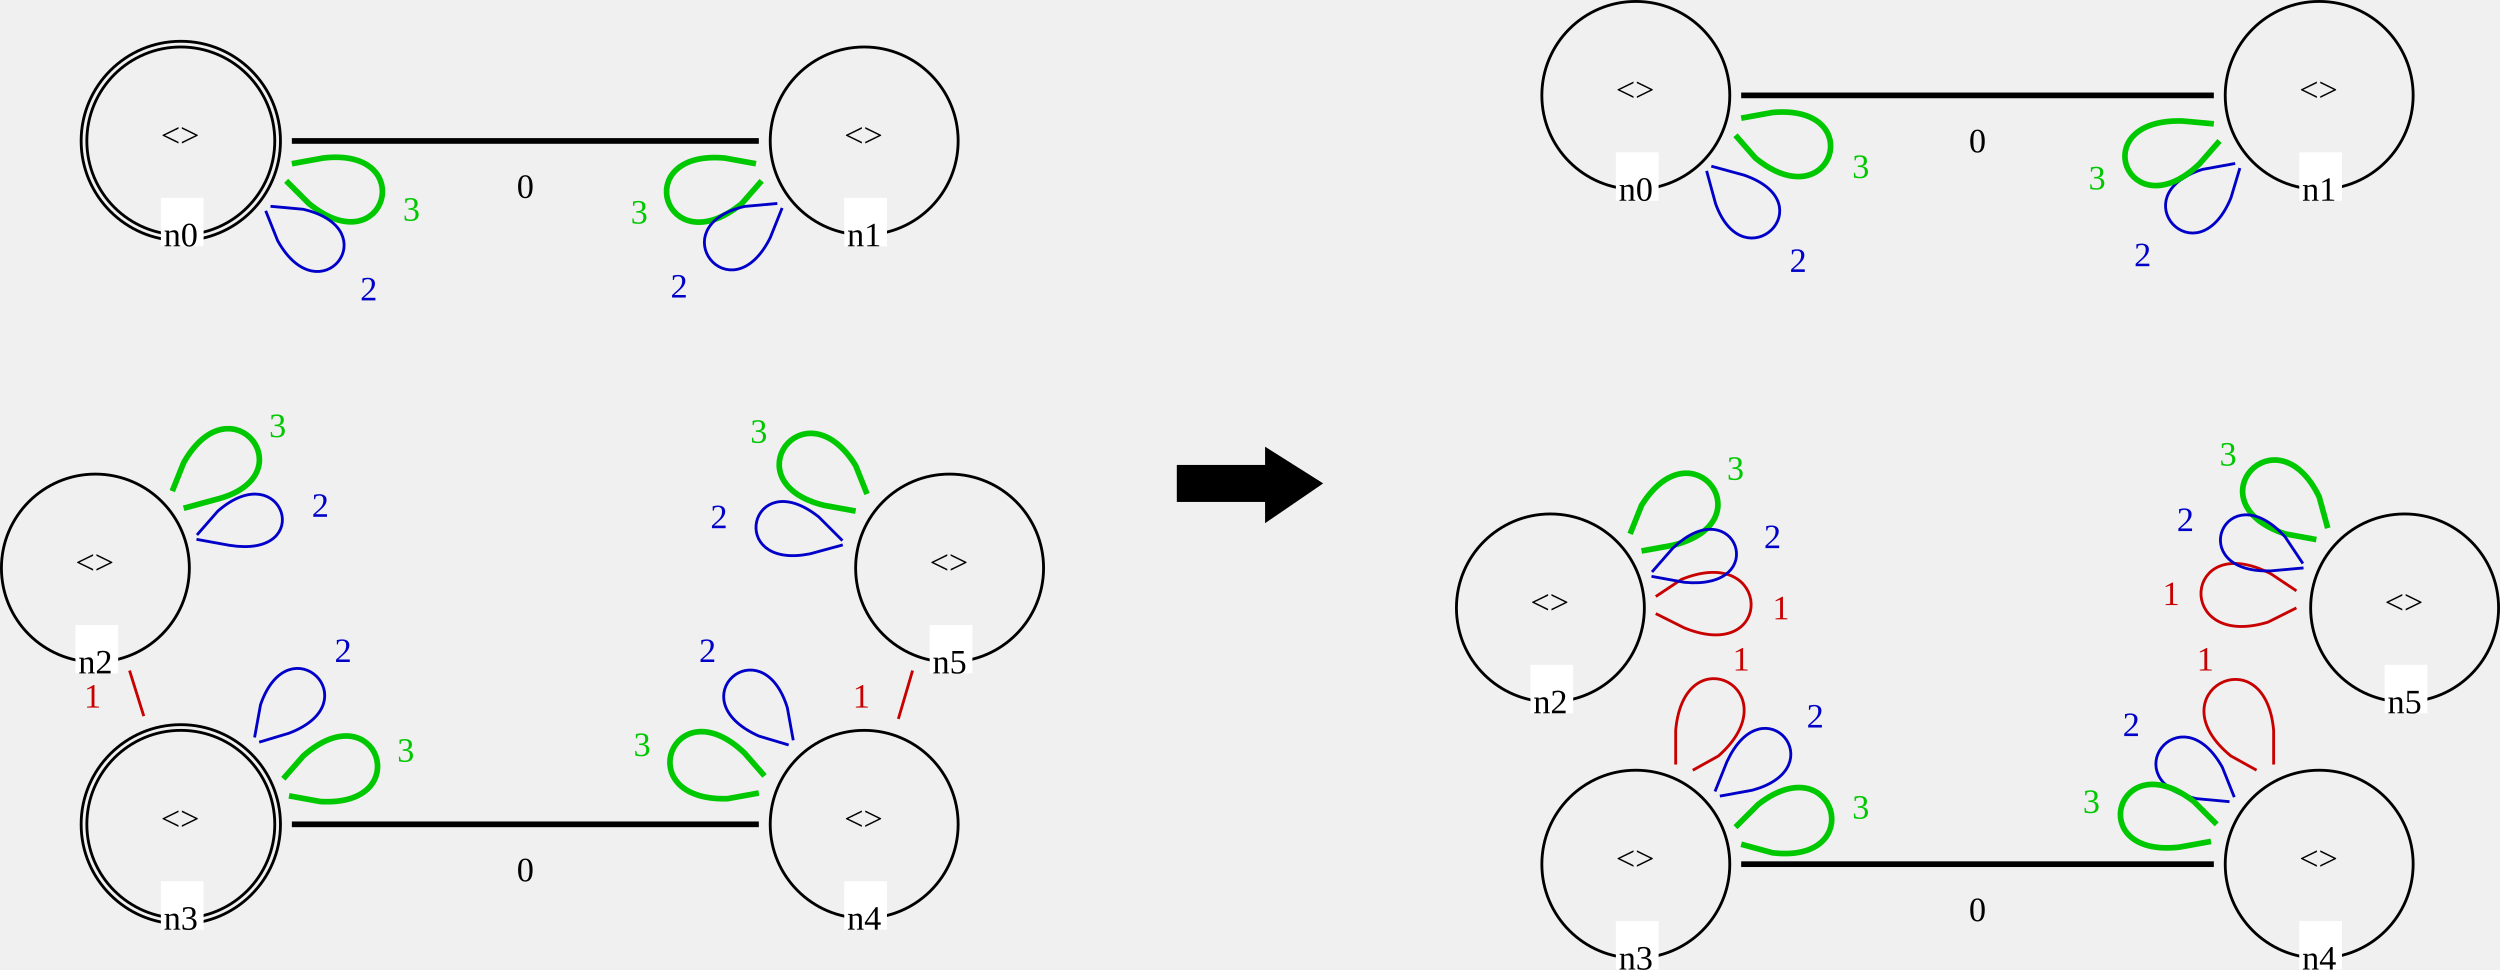
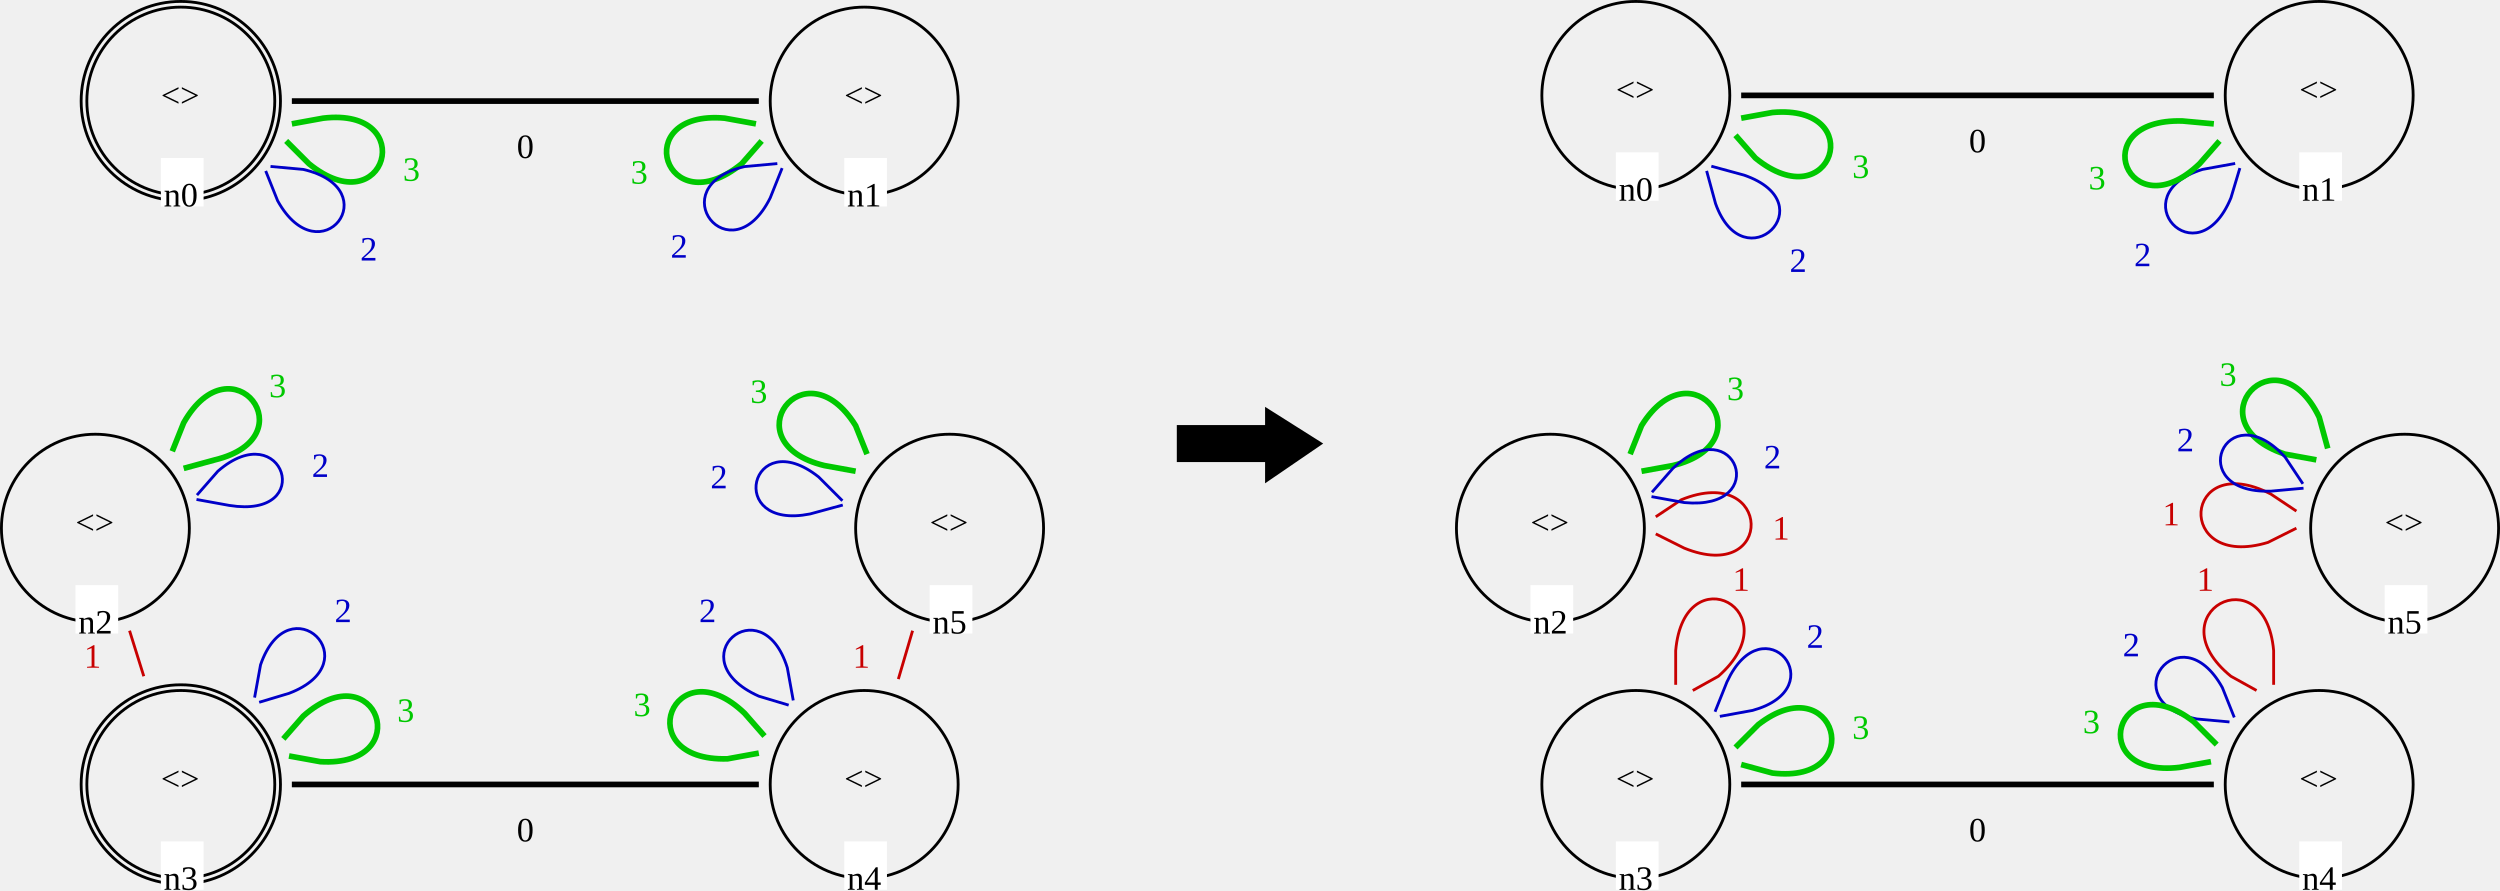
- <svg xmlns="http://www.w3.org/2000/svg" version="1.1" font="Noto Sans Regular" font-size="12px" width="878" height="340.62" id="svg3">
+ <svg xmlns="http://www.w3.org/2000/svg" version="1.1" font="Noto Sans Regular" font-size="12px" width="878" height="312.62" id="svg3">
  <defs id="defs3" />
-   <circle id="LGn5_0" cx="333.5" cy="199.5" r="33" fill="none" stroke="#000000" stroke-width="1" stroke-linecap="square" />
-   <text id="LGn5_1" x="326.5" y="201.5" fill="#000000">&lt;&gt;</text>
-   <rect id="LGn5_2" x="326.5" y="219.5" width="15" height="17" fill="#ffffff" />
-   <text id="LGn5_3" x="327.5" y="236.5" fill="#000000">n5</text>
-   <circle id="LGn2_4" cx="33.5" cy="199.5" r="33" fill="none" stroke="#000000" stroke-width="1" stroke-linecap="square" />
-   <text id="LGn2_5" x="26.5" y="201.5" fill="#000000">&lt;&gt;</text>
-   <rect id="LGn2_6" x="26.5" y="219.5" width="15" height="17" fill="#ffffff" />
-   <text id="LGn2_7" x="27.5" y="236.5" fill="#000000">n2</text>
-   <circle id="LGn1_8" cx="303.5" cy="49.5" r="33" fill="none" stroke="#000000" stroke-width="1" stroke-linecap="square" />
-   <text id="LGn1_9" x="296.5" y="51.5" fill="#000000">&lt;&gt;</text>
-   <rect id="LGn1_10" x="296.5" y="69.5" width="15" height="17" fill="#ffffff" />
-   <text id="LGn1_11" x="297.5" y="86.5" fill="#000000">n1</text>
-   <circle id="LGn3_12" cx="63.5" cy="289.5" r="33" fill="none" stroke="#000000" stroke-width="1" stroke-linecap="square" />
-   <circle id="LGn3_13" cx="63.5" cy="289.5" r="35" fill="none" stroke="#000000" stroke-width="1" stroke-linecap="square" />
-   <text id="LGn3_14" x="56.5" y="291.5" fill="#000000">&lt;&gt;</text>
-   <rect id="LGn3_15" x="56.5" y="309.5" width="15" height="17" fill="#ffffff" />
-   <text id="LGn3_16" x="57.5" y="326.5" fill="#000000">n3</text>
-   <circle id="LGn0_17" cx="63.5" cy="49.5" r="33" fill="none" stroke="#000000" stroke-width="1" stroke-linecap="square" />
-   <circle id="LGn0_18" cx="63.5" cy="49.5" r="35" fill="none" stroke="#000000" stroke-width="1" stroke-linecap="square" />
-   <text id="LGn0_19" x="56.5" y="51.5" fill="#000000">&lt;&gt;</text>
-   <rect id="LGn0_20" x="56.5" y="69.5" width="15" height="17" fill="#ffffff" />
-   <text id="LGn0_21" x="57.5" y="86.5" fill="#000000">n0</text>
-   <circle id="LGn4_22" cx="303.5" cy="289.5" r="33" fill="none" stroke="#000000" stroke-width="1" stroke-linecap="square" />
-   <text id="LGn4_23" x="296.5" y="291.5" fill="#000000">&lt;&gt;</text>
-   <rect id="LGn4_24" x="296.5" y="309.5" width="15" height="17" fill="#ffffff" />
-   <text id="LGn4_25" x="297.5" y="326.5" fill="#000000">n4</text>
-   <path id="LGn2_2_n2_27" d="m 69.5,189.5 11,2 c 31,5 19,-32 -4,-12 l -7,8" fill="none" stroke="#0000c8" stroke-width="1" stroke-linecap="square" />
-   <text id="LGn2_2_n2_28" x="109.5" y="181.5" fill="#0000c8">2</text>
-   <path id="LGn2_3_n2_29" d="m 64.5,178.5 11,-3 c 33,-8 6,-43 -11,-13 l -4,10" fill="none" stroke="#00c800" stroke-width="2" stroke-linecap="butt" stroke-dasharray="2" style="stroke-dasharray:none" />
-   <text id="LGn2_3_n2_30" x="94.5" y="153.5" fill="#00c800">3</text>
-   <path id="LGn5_3_n5_31" d="m 304.5,173.5 -4,-10 c -18,-29 -44,6 -11,14 l 11,2" fill="none" stroke="#00c800" stroke-width="2" stroke-linecap="butt" stroke-dasharray="2" style="stroke-dasharray:none" />
-   <text id="LGn5_3_n5_32" x="263.5" y="155.5" fill="#00c800">3</text>
-   <line id="LGn2_1_n3_33" x1="45.5" y1="235.5" x2="50.5" y2="251.5" stroke="#c80000" stroke-width="1" stroke-linecap="butt" stroke-dasharray="5" style="stroke-dasharray:none" />
-   <text id="LGn2_1_n3_34" x="29.5" y="248.5" fill="#c80000">1</text>
-   <path id="LGn1_3_n1_35" d="m 265.5,57.5 -11,-2 c -34,-3 -21,38 6,16 l 7,-8" fill="none" stroke="#00c800" stroke-width="2" stroke-linecap="butt" stroke-dasharray="2" style="stroke-dasharray:none" />
-   <text id="LGn1_3_n1_36" x="221.5" y="78.5" fill="#00c800">3</text>
-   <line id="LGn3_0_n4_37" x1="103.5" y1="289.5" x2="265.5" y2="289.5" stroke="#000000" stroke-width="2" stroke-linecap="square" />
-   <text id="LGn3_0_n4_38" x="181.5" y="309.5" fill="#000000">0</text>
-   <path id="LGn0_3_n0_39" d="m 100.5,63.5 8,8 c 27,22 39,-20 5,-16 l -11,2" fill="none" stroke="#00c800" stroke-width="2" stroke-linecap="butt" stroke-dasharray="2" style="stroke-dasharray:none" />
-   <text id="LGn0_3_n0_40" x="141.5" y="77.5" fill="#00c800">3</text>
-   <path id="LGn1_2_n1_42" d="m 272.5,71.5 -11,1 c -30,7 -5,39 9,11 l 4,-10" fill="none" stroke="#0000c8" stroke-width="1" stroke-linecap="square" />
-   <text id="LGn1_2_n1_43" x="235.5" y="104.5" fill="#0000c8">2</text>
-   <path id="LGn4_3_n4_44" d="m 268.5,272.5 -7,-8 c -25,-24 -41,17 -6,16 l 11,-2" fill="none" stroke="#00c800" stroke-width="2" stroke-linecap="butt" stroke-dasharray="2" style="stroke-dasharray:none" />
-   <text id="LGn4_3_n4_45" x="222.5" y="265.5" fill="#00c800">3</text>
-   <path id="LGn3_2_n3_47" d="m 91.5,260.5 10,-3 c 29,-11 0,-39 -10,-10 l -2,11" fill="none" stroke="#0000c8" stroke-width="1" stroke-linecap="square" />
-   <text id="LGn3_2_n3_48" x="117.5" y="232.5" fill="#0000c8">2</text>
-   <path id="LGn3_3_n3_49" d="m 101.5,279.5 11,2 c 34,2 20,-39 -6,-16 l -7,8" fill="none" stroke="#00c800" stroke-width="2" stroke-linecap="butt" stroke-dasharray="2" style="stroke-dasharray:none" />
-   <text id="LGn3_3_n3_50" x="139.5" y="267.5" fill="#00c800">3</text>
-   <line id="LGn5_1_n4_51" x1="320.5" y1="235.5" x2="315.5" y2="252.5" stroke="#c80000" stroke-width="1" stroke-linecap="butt" stroke-dasharray="5" style="stroke-dasharray:none" />
-   <text id="LGn5_1_n4_52" x="299.5" y="248.5" fill="#c80000">1</text>
-   <path id="LGn5_2_n5_54" d="m 295.5,189.5 -8,-8 c -24,-19 -33,19 -3,13 l 11,-3" fill="none" stroke="#0000c8" stroke-width="1" stroke-linecap="square" />
-   <text id="LGn5_2_n5_55" x="249.5" y="185.5" fill="#0000c8">2</text>
-   <path id="LGn0_2_n0_57" d="m 93.5,74.5 4,10 c 15,27 39,-4 9,-11 l -11,-1" fill="none" stroke="#0000c8" stroke-width="1" stroke-linecap="square" />
-   <text id="LGn0_2_n0_58" x="126.5" y="105.5" fill="#0000c8">2</text>
-   <path id="LGn4_2_n4_60" d="m 278.5,259.5 -2,-11 c -9,-29 -39,-3 -10,10 l 10,3" fill="none" stroke="#0000c8" stroke-width="1" stroke-linecap="square" />
-   <text id="LGn4_2_n4_61" x="245.5" y="232.5" fill="#0000c8">2</text>
-   <line id="LGn0_0_n1_62" x1="103.5" y1="49.5" x2="265.5" y2="49.5" stroke="#000000" stroke-width="2" stroke-linecap="square" />
-   <text id="LGn0_0_n1_63" x="181.5" y="69.5" fill="#000000">0</text>
-   <polygon id="0" points="376,219 376,207 407,207 407,201 426,213 407,226 407,219 " stroke="#000000" stroke-width="1" stroke-linecap="square" fill="#000000" transform="translate(37.79506,-43.21039)" />
-   <circle id="RGn4_0" cx="814.5" cy="303.5" r="33" fill="none" stroke="#000000" stroke-width="1" stroke-linecap="square" />
-   <text id="RGn4_1" x="807.5" y="305.5" fill="#000000">&lt;&gt;</text>
-   <rect id="RGn4_2" x="807.5" y="323.5" width="15" height="17" fill="#ffffff" />
-   <text id="RGn4_3" x="808.5" y="340.5" fill="#000000">n4</text>
-   <circle id="RGn1_4" cx="814.5" cy="33.5" r="33" fill="none" stroke="#000000" stroke-width="1" stroke-linecap="square" />
-   <text id="RGn1_5" x="807.5" y="35.5" fill="#000000">&lt;&gt;</text>
-   <rect id="RGn1_6" x="807.5" y="53.5" width="15" height="17" fill="#ffffff" />
-   <text id="RGn1_7" x="808.5" y="70.5" fill="#000000">n1</text>
-   <circle id="RGn2_8" cx="544.5" cy="213.5" r="33" fill="none" stroke="#000000" stroke-width="1" stroke-linecap="square" />
-   <text id="RGn2_9" x="537.5" y="215.5" fill="#000000">&lt;&gt;</text>
-   <rect id="RGn2_10" x="537.5" y="233.5" width="15" height="17" fill="#ffffff" />
-   <text id="RGn2_11" x="538.5" y="250.5" fill="#000000">n2</text>
-   <circle id="RGn5_12" cx="844.5" cy="213.5" r="33" fill="none" stroke="#000000" stroke-width="1" stroke-linecap="square" />
-   <text id="RGn5_13" x="837.5" y="215.5" fill="#000000">&lt;&gt;</text>
-   <rect id="RGn5_14" x="837.5" y="233.5" width="15" height="17" fill="#ffffff" />
-   <text id="RGn5_15" x="838.5" y="250.5" fill="#000000">n5</text>
-   <circle id="RGn0_16" cx="574.5" cy="33.5" r="33" fill="none" stroke="#000000" stroke-width="1" stroke-linecap="square" />
-   <text id="RGn0_17" x="567.5" y="35.5" fill="#000000">&lt;&gt;</text>
-   <rect id="RGn0_18" x="567.5" y="53.5" width="15" height="17" fill="#ffffff" />
-   <text id="RGn0_19" x="568.5" y="70.5" fill="#000000">n0</text>
-   <circle id="RGn3_20" cx="574.5" cy="303.5" r="33" fill="none" stroke="#000000" stroke-width="1" stroke-linecap="square" />
-   <text id="RGn3_21" x="567.5" y="305.5" fill="#000000">&lt;&gt;</text>
-   <rect id="RGn3_22" x="567.5" y="323.5" width="15" height="17" fill="#ffffff" />
-   <text id="RGn3_23" x="568.5" y="340.5" fill="#000000">n3</text>
-   <path id="RGn4_2_n4_25" d="m 784.5,279.5 -4,-10 c -15,-27 -39,5 -9,11 l 11,1" fill="none" stroke="#0000c8" stroke-width="1" stroke-linecap="square" />
-   <text id="RGn4_2_n4_26" x="745.5" y="258.5" fill="#0000c8">2</text>
-   <path id="RGn4_1_n4_27" d="m 798.5,268.5 v -12 c -3,-34 -42,-13 -15,9 l 9,5" fill="none" stroke="#c80000" stroke-width="1" stroke-linecap="butt" stroke-dasharray="5" style="stroke-dasharray:none" />
-   <text id="RGn4_1_n4_28" x="771.5" y="235.5" fill="#c80000">1</text>
-   <path id="RGn5_1_n5_29" d="m 806.5,207.5 -9,-6 c -31,-16 -34,27 -1,17 l 10,-5" fill="none" stroke="#c80000" stroke-width="1" stroke-linecap="butt" stroke-dasharray="5" style="stroke-dasharray:none" />
-   <text id="RGn5_1_n5_30" x="759.5" y="212.5" fill="#c80000">1</text>
-   <path id="RGn3_3_n3_31" d="m 611.5,296.5 11,3 c 34,4 22,-38 -5,-17 l -8,8" fill="none" stroke="#00c800" stroke-width="2" stroke-linecap="butt" stroke-dasharray="2" style="stroke-dasharray:none" />
-   <text id="RGn3_3_n3_32" x="650.5" y="287.5" fill="#00c800">3</text>
-   <path id="RGn2_1_n2_33" d="m 581.5,215.5 10,5 c 32,13 31,-30 -1,-17 l -9,6" fill="none" stroke="#c80000" stroke-width="1" stroke-linecap="butt" stroke-dasharray="5" style="stroke-dasharray:none" />
-   <text id="RGn2_1_n2_34" x="622.5" y="217.5" fill="#c80000">1</text>
-   <path id="RGn3_1_n3_35" d="m 594.5,270.5 9,-5 c 26,-23 -12,-43 -15,-9 v 12" fill="none" stroke="#c80000" stroke-width="1" stroke-linecap="butt" stroke-dasharray="5" style="stroke-dasharray:none" />
-   <text id="RGn3_1_n3_36" x="608.5" y="235.5" fill="#c80000">1</text>
-   <path id="RGn5_3_n5_37" d="m 817.5,185.5 -3,-11 c -15,-31 -45,2 -12,13 l 11,2" fill="none" stroke="#00c800" stroke-width="2" stroke-linecap="butt" stroke-dasharray="2" style="stroke-dasharray:none" />
-   <text id="RGn5_3_n5_38" x="779.5" y="163.5" fill="#00c800">3</text>
-   <path id="RGn0_3_n0_39" d="m 609.5,47.5 7,8 c 27,22 40,-19 6,-16 l -11,2" fill="none" stroke="#00c800" stroke-width="2" stroke-linecap="butt" stroke-dasharray="2" style="stroke-dasharray:none" />
-   <text id="RGn0_3_n0_40" x="650.5" y="62.5" fill="#00c800">3</text>
-   <path id="RGn1_2_n1_42" d="m 784.5,57.5 -11,2 c -29,9 -2,39 10,10 l 3,-10" fill="none" stroke="#0000c8" stroke-width="1" stroke-linecap="square" />
-   <text id="RGn1_2_n1_43" x="749.5" y="93.5" fill="#0000c8">2</text>
-   <path id="RGn2_3_n2_44" d="m 576.5,193.5 11,-2 c 33,-8 7,-43 -11,-14 l -4,10" fill="none" stroke="#00c800" stroke-width="2" stroke-linecap="butt" stroke-dasharray="2" style="stroke-dasharray:none" />
-   <text id="RGn2_3_n2_45" x="606.5" y="168.5" fill="#00c800">3</text>
-   <path id="RGn5_2_n5_47" d="m 808.5,197.5 -6,-9 c -21,-23 -36,13 -5,12 l 11,-1" fill="none" stroke="#0000c8" stroke-width="1" stroke-linecap="square" />
-   <text id="RGn5_2_n5_48" x="764.5" y="186.5" fill="#0000c8">2</text>
-   <path id="RGn2_2_n2_50" d="m 580.5,202.5 11,2 c 31,3 18,-33 -4,-12 l -7,8" fill="none" stroke="#0000c8" stroke-width="1" stroke-linecap="square" />
-   <text id="RGn2_2_n2_51" x="619.5" y="192.5" fill="#0000c8">2</text>
-   <line id="RGn0_0_n1_52" x1="612.5" y1="33.5" x2="776.5" y2="33.5" stroke="#000000" stroke-width="2" stroke-linecap="square" />
-   <text id="RGn0_0_n1_53" x="691.5" y="53.5" fill="#000000">0</text>
-   <path id="RGn4_3_n4_54" d="m 778.5,289.5 -8,-8 c -27,-21 -39,20 -5,16 l 11,-2" fill="none" stroke="#00c800" stroke-width="2" stroke-linecap="butt" stroke-dasharray="2" style="stroke-dasharray:none" />
-   <text id="RGn4_3_n4_55" x="731.5" y="285.5" fill="#00c800">3</text>
-   <path id="RGn0_2_n0_57" d="m 599.5,60.5 3,11 c 10,28 39,0 10,-10 l -11,-3" fill="none" stroke="#0000c8" stroke-width="1" stroke-linecap="square" />
-   <text id="RGn0_2_n0_58" x="628.5" y="95.5" fill="#0000c8">2</text>
-   <line id="RGn3_0_n4_59" x1="612.5" y1="303.5" x2="776.5" y2="303.5" stroke="#000000" stroke-width="2" stroke-linecap="square" />
-   <text id="RGn3_0_n4_60" x="691.5" y="323.5" fill="#000000">0</text>
-   <path id="RGn1_3_n1_61" d="m 777.5,43.5 -11,-1 c -35,-1 -19,39 6,15 l 7,-8" fill="none" stroke="#00c800" stroke-width="2" stroke-linecap="butt" stroke-dasharray="2" style="stroke-dasharray:none" />
-   <text id="RGn1_3_n1_62" x="733.5" y="66.5" fill="#00c800">3</text>
-   <path id="RGn3_2_n3_64" d="m 604.5,279.5 11,-2 c 29,-8 4,-38 -9,-10 l -4,10" fill="none" stroke="#0000c8" stroke-width="1" stroke-linecap="square" />
-   <text id="RGn3_2_n3_65" x="634.5" y="255.5" fill="#0000c8">2</text>
+   <g id="g4" transform="translate(0,-14)">
+     <circle id="LGn5_0" cx="333.5" cy="199.5" r="33" fill="none" stroke="#000000" stroke-width="1" stroke-linecap="square" />
+     <text id="LGn5_1" x="326.5" y="201.5" fill="#000000">&lt;&gt;</text>
+     <rect id="LGn5_2" x="326.5" y="219.5" width="15" height="17" fill="#ffffff" />
+     <text id="LGn5_3" x="327.5" y="236.5" fill="#000000">n5</text>
+     <circle id="LGn2_4" cx="33.5" cy="199.5" r="33" fill="none" stroke="#000000" stroke-width="1" stroke-linecap="square" />
+     <text id="LGn2_5" x="26.5" y="201.5" fill="#000000">&lt;&gt;</text>
+     <rect id="LGn2_6" x="26.5" y="219.5" width="15" height="17" fill="#ffffff" />
+     <text id="LGn2_7" x="27.5" y="236.5" fill="#000000">n2</text>
+     <circle id="LGn3_12" cx="63.5" cy="289.5" r="33" fill="none" stroke="#000000" stroke-width="1" stroke-linecap="square" />
+     <circle id="LGn3_13" cx="63.5" cy="289.5" r="35" fill="none" stroke="#000000" stroke-width="1" stroke-linecap="square" />
+     <text id="LGn3_14" x="56.5" y="291.5" fill="#000000">&lt;&gt;</text>
+     <rect id="LGn3_15" x="56.5" y="309.5" width="15" height="17" fill="#ffffff" />
+     <text id="LGn3_16" x="57.5" y="326.5" fill="#000000">n3</text>
+     <circle id="LGn4_22" cx="303.5" cy="289.5" r="33" fill="none" stroke="#000000" stroke-width="1" stroke-linecap="square" />
+     <text id="LGn4_23" x="296.5" y="291.5" fill="#000000">&lt;&gt;</text>
+     <rect id="LGn4_24" x="296.5" y="309.5" width="15" height="17" fill="#ffffff" />
+     <text id="LGn4_25" x="297.5" y="326.5" fill="#000000">n4</text>
+     <path id="LGn2_2_n2_27" d="m 69.5,189.5 11,2 c 31,5 19,-32 -4,-12 l -7,8" fill="none" stroke="#0000c8" stroke-width="1" stroke-linecap="square" />
+     <text id="LGn2_2_n2_28" x="109.5" y="181.5" fill="#0000c8">2</text>
+     <path id="LGn2_3_n2_29" d="m 64.5,178.5 11,-3 c 33,-8 6,-43 -11,-13 l -4,10" fill="none" stroke="#00c800" stroke-width="2" stroke-linecap="butt" stroke-dasharray="2" style="stroke-dasharray:none" />
+     <text id="LGn2_3_n2_30" x="94.5" y="153.5" fill="#00c800">3</text>
+     <path id="LGn5_3_n5_31" d="m 304.5,173.5 -4,-10 c -18,-29 -44,6 -11,14 l 11,2" fill="none" stroke="#00c800" stroke-width="2" stroke-linecap="butt" stroke-dasharray="2" style="stroke-dasharray:none" />
+     <text id="LGn5_3_n5_32" x="263.5" y="155.5" fill="#00c800">3</text>
+     <line id="LGn2_1_n3_33" x1="45.5" y1="235.5" x2="50.5" y2="251.5" stroke="#c80000" stroke-width="1" stroke-linecap="butt" stroke-dasharray="5" style="stroke-dasharray:none" />
+     <text id="LGn2_1_n3_34" x="29.5" y="248.5" fill="#c80000">1</text>
+     <line id="LGn3_0_n4_37" x1="103.5" y1="289.5" x2="265.5" y2="289.5" stroke="#000000" stroke-width="2" stroke-linecap="square" />
+     <text id="LGn3_0_n4_38" x="181.5" y="309.5" fill="#000000">0</text>
+     <path id="LGn4_3_n4_44" d="m 268.5,272.5 -7,-8 c -25,-24 -41,17 -6,16 l 11,-2" fill="none" stroke="#00c800" stroke-width="2" stroke-linecap="butt" stroke-dasharray="2" style="stroke-dasharray:none" />
+     <text id="LGn4_3_n4_45" x="222.5" y="265.5" fill="#00c800">3</text>
+     <path id="LGn3_2_n3_47" d="m 91.5,260.5 10,-3 c 29,-11 0,-39 -10,-10 l -2,11" fill="none" stroke="#0000c8" stroke-width="1" stroke-linecap="square" />
+     <text id="LGn3_2_n3_48" x="117.5" y="232.5" fill="#0000c8">2</text>
+     <path id="LGn3_3_n3_49" d="m 101.5,279.5 11,2 c 34,2 20,-39 -6,-16 l -7,8" fill="none" stroke="#00c800" stroke-width="2" stroke-linecap="butt" stroke-dasharray="2" style="stroke-dasharray:none" />
+     <text id="LGn3_3_n3_50" x="139.5" y="267.5" fill="#00c800">3</text>
+     <line id="LGn5_1_n4_51" x1="320.5" y1="235.5" x2="315.5" y2="252.5" stroke="#c80000" stroke-width="1" stroke-linecap="butt" stroke-dasharray="5" style="stroke-dasharray:none" />
+     <text id="LGn5_1_n4_52" x="299.5" y="248.5" fill="#c80000">1</text>
+     <path id="LGn5_2_n5_54" d="m 295.5,189.5 -8,-8 c -24,-19 -33,19 -3,13 l 11,-3" fill="none" stroke="#0000c8" stroke-width="1" stroke-linecap="square" />
+     <text id="LGn5_2_n5_55" x="249.5" y="185.5" fill="#0000c8">2</text>
+     <path id="LGn4_2_n4_60" d="m 278.5,259.5 -2,-11 c -9,-29 -39,-3 -10,10 l 10,3" fill="none" stroke="#0000c8" stroke-width="1" stroke-linecap="square" />
+     <text id="LGn4_2_n4_61" x="245.5" y="232.5" fill="#0000c8">2</text>
+   </g>
+   <g id="g3" transform="translate(0,-14)">
+     <circle id="LGn1_8" cx="303.5" cy="49.5" r="33" fill="none" stroke="#000000" stroke-width="1" stroke-linecap="square" />
+     <text id="LGn1_9" x="296.5" y="51.5" fill="#000000">&lt;&gt;</text>
+     <rect id="LGn1_10" x="296.5" y="69.5" width="15" height="17" fill="#ffffff" />
+     <text id="LGn1_11" x="297.5" y="86.5" fill="#000000">n1</text>
+     <circle id="LGn0_17" cx="63.5" cy="49.5" r="33" fill="none" stroke="#000000" stroke-width="1" stroke-linecap="square" />
+     <circle id="LGn0_18" cx="63.5" cy="49.5" r="35" fill="none" stroke="#000000" stroke-width="1" stroke-linecap="square" />
+     <text id="LGn0_19" x="56.5" y="51.5" fill="#000000">&lt;&gt;</text>
+     <rect id="LGn0_20" x="56.5" y="69.5" width="15" height="17" fill="#ffffff" />
+     <text id="LGn0_21" x="57.5" y="86.5" fill="#000000">n0</text>
+     <path id="LGn1_3_n1_35" d="m 265.5,57.5 -11,-2 c -34,-3 -21,38 6,16 l 7,-8" fill="none" stroke="#00c800" stroke-width="2" stroke-linecap="butt" stroke-dasharray="2" style="stroke-dasharray:none" />
+     <text id="LGn1_3_n1_36" x="221.5" y="78.5" fill="#00c800">3</text>
+     <path id="LGn0_3_n0_39" d="m 100.5,63.5 8,8 c 27,22 39,-20 5,-16 l -11,2" fill="none" stroke="#00c800" stroke-width="2" stroke-linecap="butt" stroke-dasharray="2" style="stroke-dasharray:none" />
+     <text id="LGn0_3_n0_40" x="141.5" y="77.5" fill="#00c800">3</text>
+     <path id="LGn1_2_n1_42" d="m 272.5,71.5 -11,1 c -30,7 -5,39 9,11 l 4,-10" fill="none" stroke="#0000c8" stroke-width="1" stroke-linecap="square" />
+     <text id="LGn1_2_n1_43" x="235.5" y="104.5" fill="#0000c8">2</text>
+     <path id="LGn0_2_n0_57" d="m 93.5,74.5 4,10 c 15,27 39,-4 9,-11 l -11,-1" fill="none" stroke="#0000c8" stroke-width="1" stroke-linecap="square" />
+     <text id="LGn0_2_n0_58" x="126.5" y="105.5" fill="#0000c8">2</text>
+     <line id="LGn0_0_n1_62" x1="103.5" y1="49.5" x2="265.5" y2="49.5" stroke="#000000" stroke-width="2" stroke-linecap="square" />
+     <text id="LGn0_0_n1_63" x="181.5" y="69.5" fill="#000000">0</text>
+   </g>
+   <polygon id="0" points="407,207 407,201 426,213 407,226 407,219 376,219 376,207 " stroke="#000000" stroke-width="1" stroke-linecap="square" fill="#000000" transform="translate(37.79506,-57.21039)" />
+   <g id="g2">
+     <circle id="RGn1_4" cx="814.5" cy="33.5" r="33" fill="none" stroke="#000000" stroke-width="1" stroke-linecap="square" />
+     <text id="RGn1_5" x="807.5" y="35.5" fill="#000000">&lt;&gt;</text>
+     <rect id="RGn1_6" x="807.5" y="53.5" width="15" height="17" fill="#ffffff" />
+     <text id="RGn1_7" x="808.5" y="70.5" fill="#000000">n1</text>
+     <circle id="RGn0_16" cx="574.5" cy="33.5" r="33" fill="none" stroke="#000000" stroke-width="1" stroke-linecap="square" />
+     <text id="RGn0_17" x="567.5" y="35.5" fill="#000000">&lt;&gt;</text>
+     <rect id="RGn0_18" x="567.5" y="53.5" width="15" height="17" fill="#ffffff" />
+     <text id="RGn0_19" x="568.5" y="70.5" fill="#000000">n0</text>
+     <path id="RGn0_3_n0_39" d="m 609.5,47.5 7,8 c 27,22 40,-19 6,-16 l -11,2" fill="none" stroke="#00c800" stroke-width="2" stroke-linecap="butt" stroke-dasharray="2" style="stroke-dasharray:none" />
+     <text id="RGn0_3_n0_40" x="650.5" y="62.5" fill="#00c800">3</text>
+     <path id="RGn1_2_n1_42" d="m 784.5,57.5 -11,2 c -29,9 -2,39 10,10 l 3,-10" fill="none" stroke="#0000c8" stroke-width="1" stroke-linecap="square" />
+     <text id="RGn1_2_n1_43" x="749.5" y="93.5" fill="#0000c8">2</text>
+     <line id="RGn0_0_n1_52" x1="612.5" y1="33.5" x2="776.5" y2="33.5" stroke="#000000" stroke-width="2" stroke-linecap="square" />
+     <text id="RGn0_0_n1_53" x="691.5" y="53.5" fill="#000000">0</text>
+     <path id="RGn0_2_n0_57" d="m 599.5,60.5 3,11 c 10,28 39,0 10,-10 l -11,-3" fill="none" stroke="#0000c8" stroke-width="1" stroke-linecap="square" />
+     <text id="RGn0_2_n0_58" x="628.5" y="95.5" fill="#0000c8">2</text>
+     <path id="RGn1_3_n1_61" d="m 777.5,43.5 -11,-1 c -35,-1 -19,39 6,15 l 7,-8" fill="none" stroke="#00c800" stroke-width="2" stroke-linecap="butt" stroke-dasharray="2" style="stroke-dasharray:none" />
+     <text id="RGn1_3_n1_62" x="733.5" y="66.5" fill="#00c800">3</text>
+   </g>
+   <g id="g1" transform="translate(0,-28)">
+     <circle id="RGn4_0" cx="814.5" cy="303.5" r="33" fill="none" stroke="#000000" stroke-width="1" stroke-linecap="square" />
+     <text id="RGn4_1" x="807.5" y="305.5" fill="#000000">&lt;&gt;</text>
+     <rect id="RGn4_2" x="807.5" y="323.5" width="15" height="17" fill="#ffffff" />
+     <text id="RGn4_3" x="808.5" y="340.5" fill="#000000">n4</text>
+     <circle id="RGn2_8" cx="544.5" cy="213.5" r="33" fill="none" stroke="#000000" stroke-width="1" stroke-linecap="square" />
+     <text id="RGn2_9" x="537.5" y="215.5" fill="#000000">&lt;&gt;</text>
+     <rect id="RGn2_10" x="537.5" y="233.5" width="15" height="17" fill="#ffffff" />
+     <text id="RGn2_11" x="538.5" y="250.5" fill="#000000">n2</text>
+     <circle id="RGn5_12" cx="844.5" cy="213.5" r="33" fill="none" stroke="#000000" stroke-width="1" stroke-linecap="square" />
+     <text id="RGn5_13" x="837.5" y="215.5" fill="#000000">&lt;&gt;</text>
+     <rect id="RGn5_14" x="837.5" y="233.5" width="15" height="17" fill="#ffffff" />
+     <text id="RGn5_15" x="838.5" y="250.5" fill="#000000">n5</text>
+     <circle id="RGn3_20" cx="574.5" cy="303.5" r="33" fill="none" stroke="#000000" stroke-width="1" stroke-linecap="square" />
+     <text id="RGn3_21" x="567.5" y="305.5" fill="#000000">&lt;&gt;</text>
+     <rect id="RGn3_22" x="567.5" y="323.5" width="15" height="17" fill="#ffffff" />
+     <text id="RGn3_23" x="568.5" y="340.5" fill="#000000">n3</text>
+     <path id="RGn4_2_n4_25" d="m 784.5,279.5 -4,-10 c -15,-27 -39,5 -9,11 l 11,1" fill="none" stroke="#0000c8" stroke-width="1" stroke-linecap="square" />
+     <text id="RGn4_2_n4_26" x="745.5" y="258.5" fill="#0000c8">2</text>
+     <path id="RGn4_1_n4_27" d="m 798.5,268.5 v -12 c -3,-34 -42,-13 -15,9 l 9,5" fill="none" stroke="#c80000" stroke-width="1" stroke-linecap="butt" stroke-dasharray="5" style="stroke-dasharray:none" />
+     <text id="RGn4_1_n4_28" x="771.5" y="235.5" fill="#c80000">1</text>
+     <path id="RGn5_1_n5_29" d="m 806.5,207.5 -9,-6 c -31,-16 -34,27 -1,17 l 10,-5" fill="none" stroke="#c80000" stroke-width="1" stroke-linecap="butt" stroke-dasharray="5" style="stroke-dasharray:none" />
+     <text id="RGn5_1_n5_30" x="759.5" y="212.5" fill="#c80000">1</text>
+     <path id="RGn3_3_n3_31" d="m 611.5,296.5 11,3 c 34,4 22,-38 -5,-17 l -8,8" fill="none" stroke="#00c800" stroke-width="2" stroke-linecap="butt" stroke-dasharray="2" style="stroke-dasharray:none" />
+     <text id="RGn3_3_n3_32" x="650.5" y="287.5" fill="#00c800">3</text>
+     <path id="RGn2_1_n2_33" d="m 581.5,215.5 10,5 c 32,13 31,-30 -1,-17 l -9,6" fill="none" stroke="#c80000" stroke-width="1" stroke-linecap="butt" stroke-dasharray="5" style="stroke-dasharray:none" />
+     <text id="RGn2_1_n2_34" x="622.5" y="217.5" fill="#c80000">1</text>
+     <path id="RGn3_1_n3_35" d="m 594.5,270.5 9,-5 c 26,-23 -12,-43 -15,-9 v 12" fill="none" stroke="#c80000" stroke-width="1" stroke-linecap="butt" stroke-dasharray="5" style="stroke-dasharray:none" />
+     <text id="RGn3_1_n3_36" x="608.5" y="235.5" fill="#c80000">1</text>
+     <path id="RGn5_3_n5_37" d="m 817.5,185.5 -3,-11 c -15,-31 -45,2 -12,13 l 11,2" fill="none" stroke="#00c800" stroke-width="2" stroke-linecap="butt" stroke-dasharray="2" style="stroke-dasharray:none" />
+     <text id="RGn5_3_n5_38" x="779.5" y="163.5" fill="#00c800">3</text>
+     <path id="RGn2_3_n2_44" d="m 576.5,193.5 11,-2 c 33,-8 7,-43 -11,-14 l -4,10" fill="none" stroke="#00c800" stroke-width="2" stroke-linecap="butt" stroke-dasharray="2" style="stroke-dasharray:none" />
+     <text id="RGn2_3_n2_45" x="606.5" y="168.5" fill="#00c800">3</text>
+     <path id="RGn5_2_n5_47" d="m 808.5,197.5 -6,-9 c -21,-23 -36,13 -5,12 l 11,-1" fill="none" stroke="#0000c8" stroke-width="1" stroke-linecap="square" />
+     <text id="RGn5_2_n5_48" x="764.5" y="186.5" fill="#0000c8">2</text>
+     <path id="RGn2_2_n2_50" d="m 580.5,202.5 11,2 c 31,3 18,-33 -4,-12 l -7,8" fill="none" stroke="#0000c8" stroke-width="1" stroke-linecap="square" />
+     <text id="RGn2_2_n2_51" x="619.5" y="192.5" fill="#0000c8">2</text>
+     <path id="RGn4_3_n4_54" d="m 778.5,289.5 -8,-8 c -27,-21 -39,20 -5,16 l 11,-2" fill="none" stroke="#00c800" stroke-width="2" stroke-linecap="butt" stroke-dasharray="2" style="stroke-dasharray:none" />
+     <text id="RGn4_3_n4_55" x="731.5" y="285.5" fill="#00c800">3</text>
+     <line id="RGn3_0_n4_59" x1="612.5" y1="303.5" x2="776.5" y2="303.5" stroke="#000000" stroke-width="2" stroke-linecap="square" />
+     <text id="RGn3_0_n4_60" x="691.5" y="323.5" fill="#000000">0</text>
+     <path id="RGn3_2_n3_64" d="m 604.5,279.5 11,-2 c 29,-8 4,-38 -9,-10 l -4,10" fill="none" stroke="#0000c8" stroke-width="1" stroke-linecap="square" />
+     <text id="RGn3_2_n3_65" x="634.5" y="255.5" fill="#0000c8">2</text>
+   </g>
</svg>
